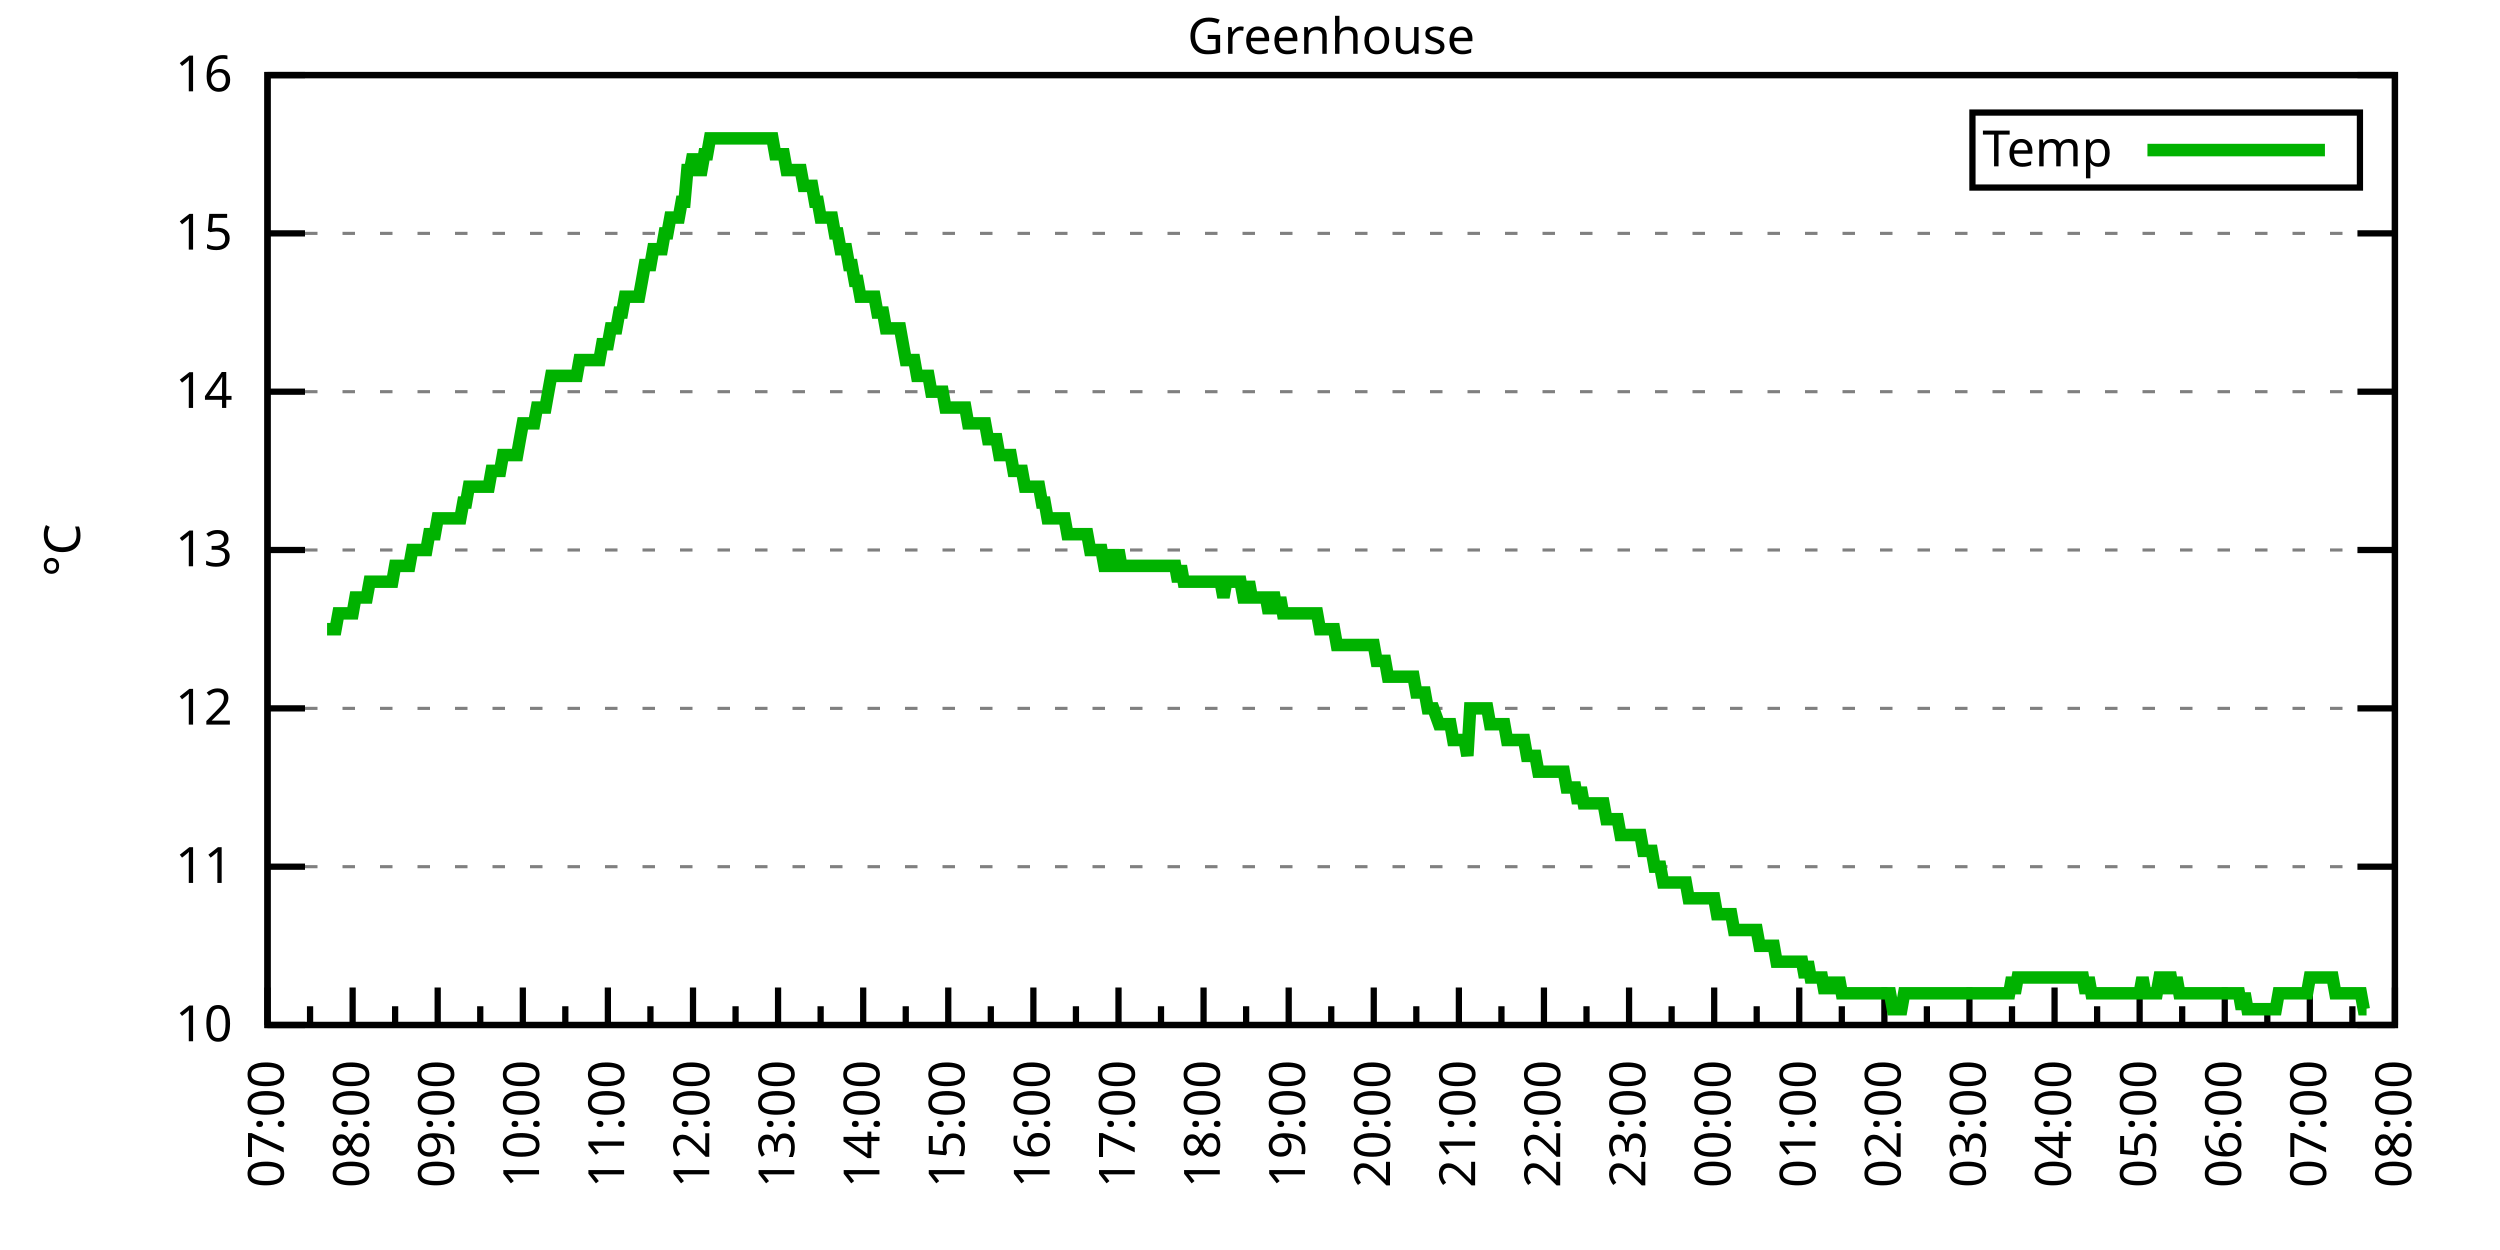
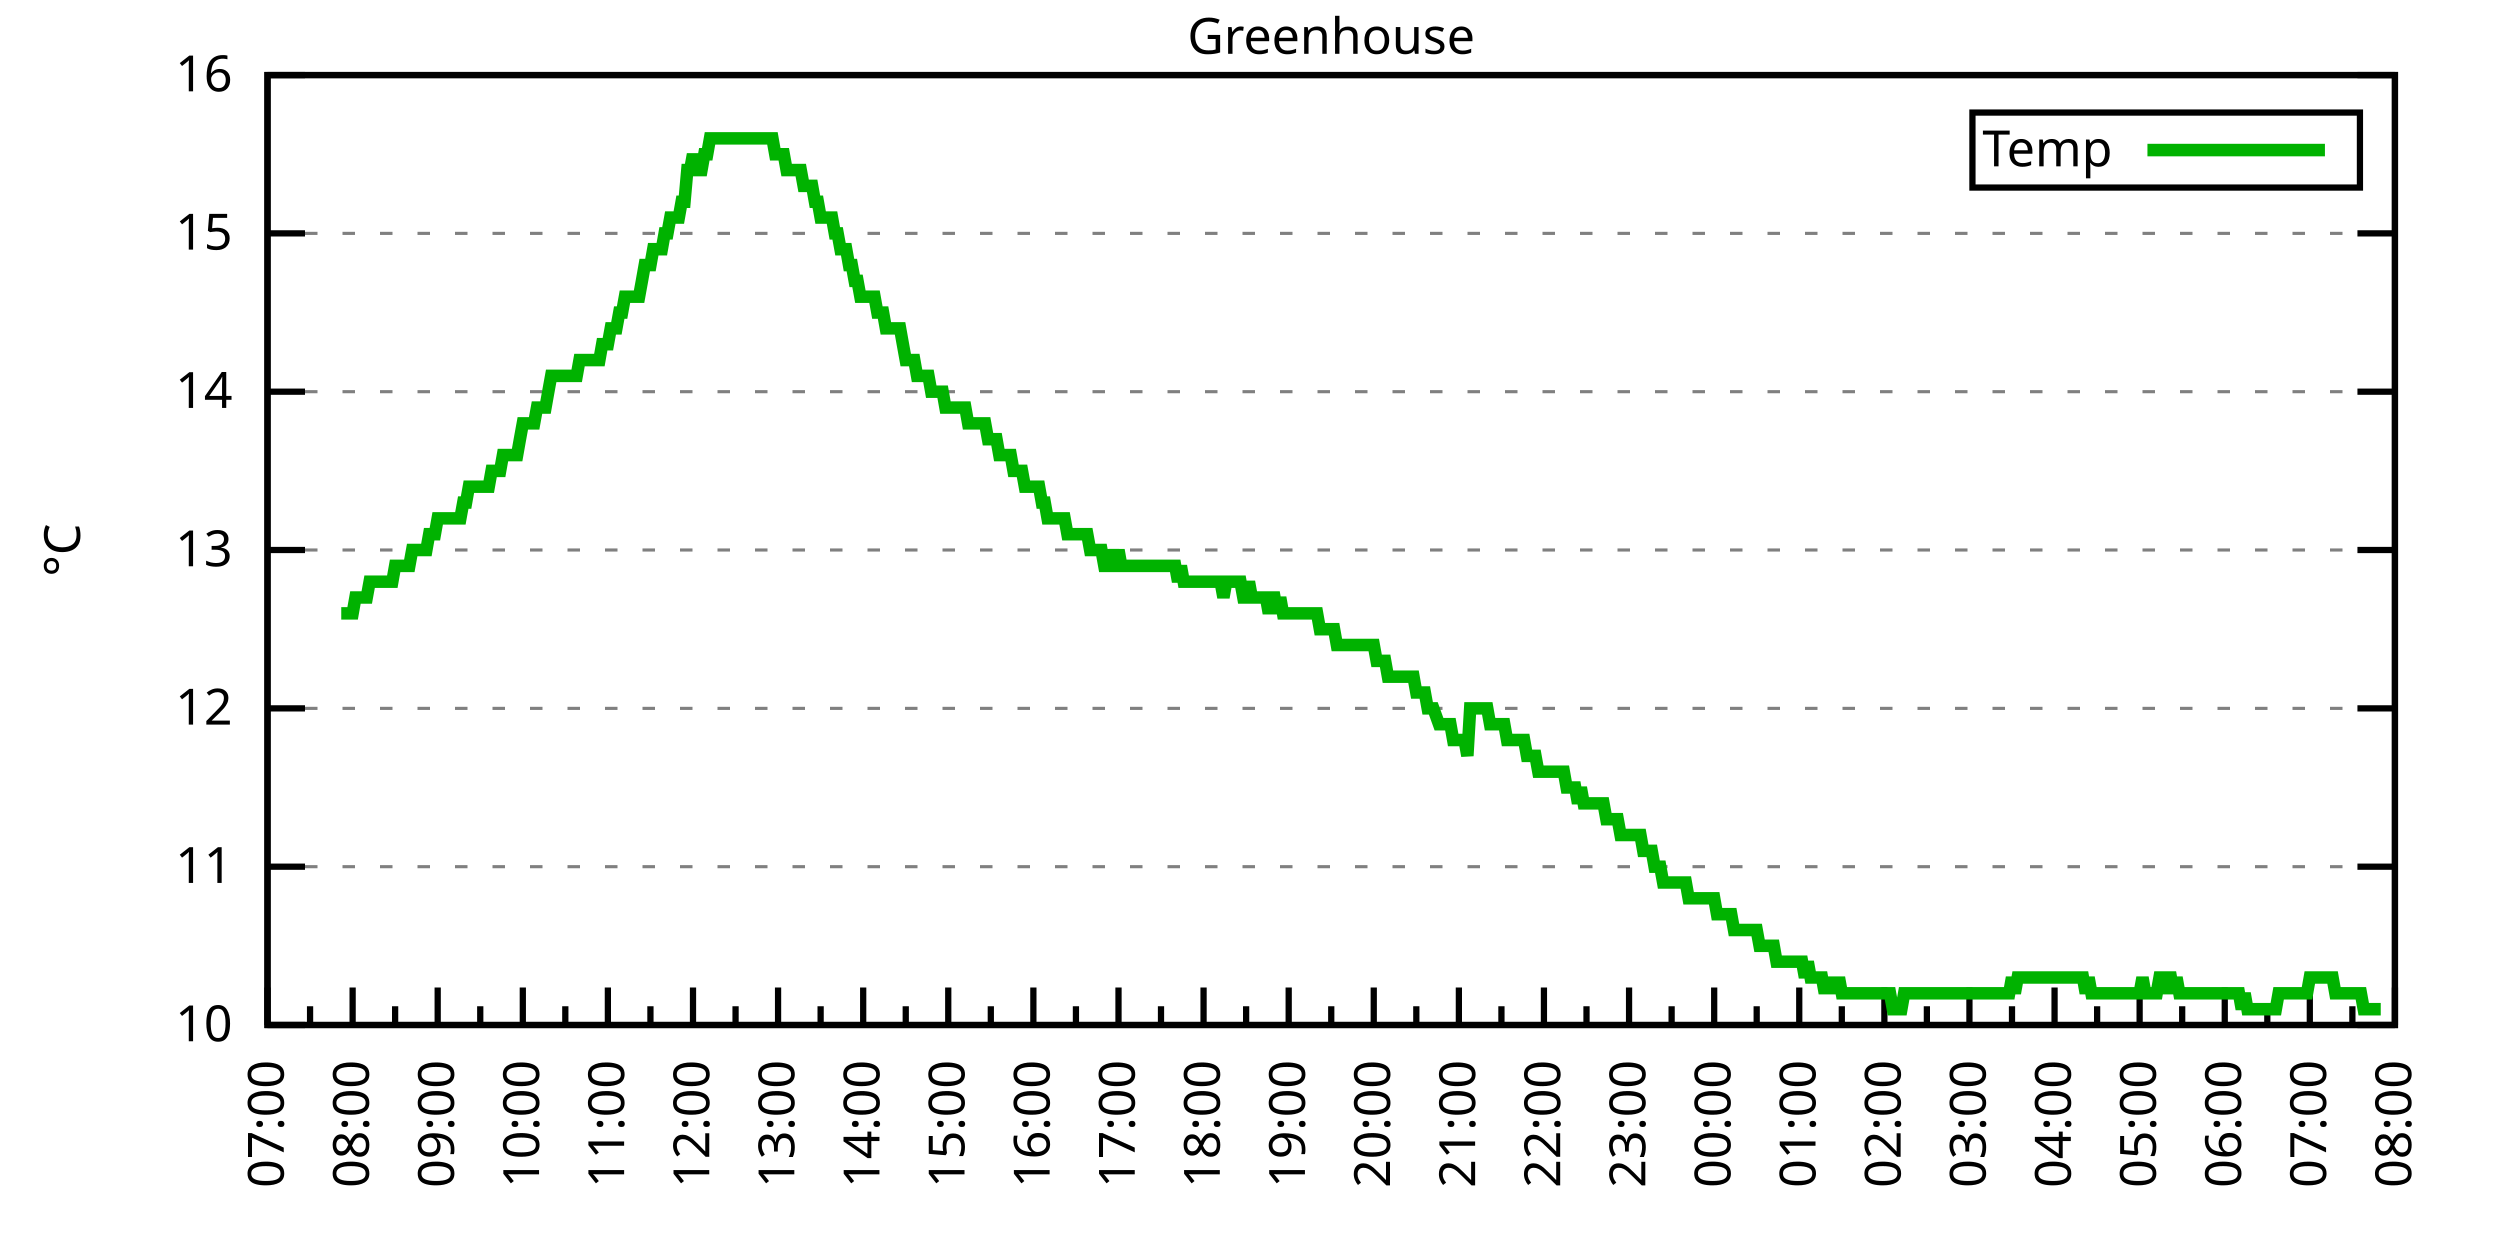
<svg xmlns="http://www.w3.org/2000/svg" xmlns:xlink="http://www.w3.org/1999/xlink" width="400" height="200" viewBox="0 0 400 200">
  <g id="gnuplot_canvas">
    <rect x="0" y="0" width="400" height="200" fill="none" />
    <defs>
      <circle id="gpDot" r="0.5" stroke-width="0.5" stroke="currentColor" />
      <path id="gpPt0" stroke-width="0.333" stroke="currentColor" d="M-1,0 h2 M0,-1 v2" />
      <path id="gpPt1" stroke-width="0.333" stroke="currentColor" d="M-1,-1 L1,1 M1,-1 L-1,1" />
      <path id="gpPt2" stroke-width="0.333" stroke="currentColor" d="M-1,0 L1,0 M0,-1 L0,1 M-1,-1 L1,1 M-1,1 L1,-1" />
      <rect id="gpPt3" stroke-width="0.333" stroke="currentColor" x="-1" y="-1" width="2" height="2" />
      <rect id="gpPt4" stroke-width="0.333" stroke="currentColor" fill="currentColor" x="-1" y="-1" width="2" height="2" />
      <circle id="gpPt5" stroke-width="0.333" stroke="currentColor" cx="0" cy="0" r="1" />
      <use xlink:href="#gpPt5" id="gpPt6" fill="currentColor" stroke="none" />
      <path id="gpPt7" stroke-width="0.333" stroke="currentColor" d="M0,-1.33 L-1.33,0.67 L1.33,0.67 z" />
      <use xlink:href="#gpPt7" id="gpPt8" fill="currentColor" stroke="none" />
      <use xlink:href="#gpPt7" id="gpPt9" stroke="currentColor" transform="rotate(180)" />
      <use xlink:href="#gpPt9" id="gpPt10" fill="currentColor" stroke="none" />
      <use xlink:href="#gpPt3" id="gpPt11" stroke="currentColor" transform="rotate(45)" />
      <use xlink:href="#gpPt11" id="gpPt12" fill="currentColor" stroke="none" />
      <path id="gpPt13" stroke-width="0.333" stroke="currentColor" d="M0,1.330 L1.265,0.411 L0.782,-1.067 L-0.782,-1.076 L-1.265,0.411 z" />
      <use xlink:href="#gpPt13" id="gpPt14" fill="currentColor" stroke="none" />
      <filter id="textbox" filterUnits="objectBoundingBox" x="0" y="0" height="1" width="1">
        <feFlood flood-color="white" flood-opacity="1" result="bgnd" />
        <feComposite in="SourceGraphic" in2="bgnd" operator="atop" />
      </filter>
      <filter id="greybox" filterUnits="objectBoundingBox" x="0" y="0" height="1" width="1">
        <feFlood flood-color="lightgrey" flood-opacity="1" result="grey" />
        <feComposite in="SourceGraphic" in2="grey" operator="atop" />
      </filter>
    </defs>
    <g fill="none" color="white" stroke="currentColor" stroke-width="1.00" stroke-linecap="butt" stroke-linejoin="miter">
</g>
    <g fill="none" color="black" stroke="currentColor" stroke-width="1.00" stroke-linecap="butt" stroke-linejoin="miter">
      <g stroke="none" shape-rendering="crispEdges">
        <polygon fill="rgb(255, 255, 255)" points="42.80,164.00 383.18,164.00 383.18,12.02 42.80,12.02 " />
      </g>
    </g>
    <g fill="none" color="black" stroke="currentColor" stroke-width="1.00" stroke-linecap="butt" stroke-linejoin="miter">
</g>
    <g fill="none" color="black" stroke="black" stroke-width="0.50" stroke-linecap="butt" stroke-linejoin="miter">
</g>
    <g fill="none" color="gray" stroke="currentColor" stroke-width="0.50" stroke-linecap="butt" stroke-linejoin="miter">
      <path stroke="gray" stroke-dasharray="2,4" class="gridline" d="M42.80,164.00 L383.19,164.00  " />
    </g>
    <g fill="none" color="gray" stroke="gray" stroke-width="1.00" stroke-linecap="butt" stroke-linejoin="miter">
</g>
    <g fill="none" color="black" stroke="currentColor" stroke-width="1.00" stroke-linecap="butt" stroke-linejoin="miter">
      <path stroke="black" d="M42.80,164.00 L48.80,164.00 M383.19,164.00 L377.19,164.00  " />
      <g transform="translate(37.20,166.60)" stroke="none" fill="black" font-family="Sans" font-size="8.00" text-anchor="end">
        <text>
          <tspan font-family="Sans"> 10</tspan>
        </text>
      </g>
    </g>
    <g fill="none" color="black" stroke="currentColor" stroke-width="1.00" stroke-linecap="butt" stroke-linejoin="miter">
</g>
    <g fill="none" color="black" stroke="black" stroke-width="0.50" stroke-linecap="butt" stroke-linejoin="miter">
</g>
    <g fill="none" color="gray" stroke="currentColor" stroke-width="0.50" stroke-linecap="butt" stroke-linejoin="miter">
      <path stroke="gray" stroke-dasharray="2,4" class="gridline" d="M42.80,138.67 L383.19,138.67  " />
    </g>
    <g fill="none" color="gray" stroke="gray" stroke-width="1.00" stroke-linecap="butt" stroke-linejoin="miter">
</g>
    <g fill="none" color="black" stroke="currentColor" stroke-width="1.00" stroke-linecap="butt" stroke-linejoin="miter">
      <path stroke="black" d="M42.80,138.67 L48.80,138.67 M383.19,138.67 L377.19,138.67  " />
      <g transform="translate(37.20,141.27)" stroke="none" fill="black" font-family="Sans" font-size="8.00" text-anchor="end">
        <text>
          <tspan font-family="Sans"> 11</tspan>
        </text>
      </g>
    </g>
    <g fill="none" color="black" stroke="currentColor" stroke-width="1.00" stroke-linecap="butt" stroke-linejoin="miter">
</g>
    <g fill="none" color="black" stroke="black" stroke-width="0.50" stroke-linecap="butt" stroke-linejoin="miter">
</g>
    <g fill="none" color="gray" stroke="currentColor" stroke-width="0.50" stroke-linecap="butt" stroke-linejoin="miter">
      <path stroke="gray" stroke-dasharray="2,4" class="gridline" d="M42.80,113.34 L383.19,113.34  " />
    </g>
    <g fill="none" color="gray" stroke="gray" stroke-width="1.00" stroke-linecap="butt" stroke-linejoin="miter">
</g>
    <g fill="none" color="black" stroke="currentColor" stroke-width="1.00" stroke-linecap="butt" stroke-linejoin="miter">
      <path stroke="black" d="M42.80,113.34 L48.80,113.34 M383.19,113.34 L377.19,113.34  " />
      <g transform="translate(37.20,115.94)" stroke="none" fill="black" font-family="Sans" font-size="8.00" text-anchor="end">
        <text>
          <tspan font-family="Sans"> 12</tspan>
        </text>
      </g>
    </g>
    <g fill="none" color="black" stroke="currentColor" stroke-width="1.00" stroke-linecap="butt" stroke-linejoin="miter">
</g>
    <g fill="none" color="black" stroke="black" stroke-width="0.50" stroke-linecap="butt" stroke-linejoin="miter">
</g>
    <g fill="none" color="gray" stroke="currentColor" stroke-width="0.50" stroke-linecap="butt" stroke-linejoin="miter">
      <path stroke="gray" stroke-dasharray="2,4" class="gridline" d="M42.80,88.00 L383.19,88.00  " />
    </g>
    <g fill="none" color="gray" stroke="gray" stroke-width="1.00" stroke-linecap="butt" stroke-linejoin="miter">
</g>
    <g fill="none" color="black" stroke="currentColor" stroke-width="1.00" stroke-linecap="butt" stroke-linejoin="miter">
      <path stroke="black" d="M42.80,88.00 L48.80,88.00 M383.19,88.00 L377.19,88.00  " />
      <g transform="translate(37.20,90.60)" stroke="none" fill="black" font-family="Sans" font-size="8.00" text-anchor="end">
        <text>
          <tspan font-family="Sans"> 13</tspan>
        </text>
      </g>
    </g>
    <g fill="none" color="black" stroke="currentColor" stroke-width="1.00" stroke-linecap="butt" stroke-linejoin="miter">
</g>
    <g fill="none" color="black" stroke="black" stroke-width="0.50" stroke-linecap="butt" stroke-linejoin="miter">
</g>
    <g fill="none" color="gray" stroke="currentColor" stroke-width="0.50" stroke-linecap="butt" stroke-linejoin="miter">
      <path stroke="gray" stroke-dasharray="2,4" class="gridline" d="M42.80,62.67 L383.19,62.67  " />
    </g>
    <g fill="none" color="gray" stroke="gray" stroke-width="1.00" stroke-linecap="butt" stroke-linejoin="miter">
</g>
    <g fill="none" color="black" stroke="currentColor" stroke-width="1.00" stroke-linecap="butt" stroke-linejoin="miter">
      <path stroke="black" d="M42.80,62.67 L48.80,62.67 M383.19,62.67 L377.19,62.67  " />
      <g transform="translate(37.20,65.27)" stroke="none" fill="black" font-family="Sans" font-size="8.00" text-anchor="end">
        <text>
          <tspan font-family="Sans"> 14</tspan>
        </text>
      </g>
    </g>
    <g fill="none" color="black" stroke="currentColor" stroke-width="1.00" stroke-linecap="butt" stroke-linejoin="miter">
</g>
    <g fill="none" color="black" stroke="black" stroke-width="0.50" stroke-linecap="butt" stroke-linejoin="miter">
</g>
    <g fill="none" color="gray" stroke="currentColor" stroke-width="0.50" stroke-linecap="butt" stroke-linejoin="miter">
      <path stroke="gray" stroke-dasharray="2,4" class="gridline" d="M42.80,37.34 L383.19,37.34  " />
    </g>
    <g fill="none" color="gray" stroke="gray" stroke-width="1.00" stroke-linecap="butt" stroke-linejoin="miter">
</g>
    <g fill="none" color="black" stroke="currentColor" stroke-width="1.00" stroke-linecap="butt" stroke-linejoin="miter">
      <path stroke="black" d="M42.80,37.34 L48.80,37.34 M383.19,37.34 L377.19,37.34  " />
      <g transform="translate(37.20,39.94)" stroke="none" fill="black" font-family="Sans" font-size="8.00" text-anchor="end">
        <text>
          <tspan font-family="Sans"> 15</tspan>
        </text>
      </g>
    </g>
    <g fill="none" color="black" stroke="currentColor" stroke-width="1.00" stroke-linecap="butt" stroke-linejoin="miter">
</g>
    <g fill="none" color="black" stroke="black" stroke-width="0.50" stroke-linecap="butt" stroke-linejoin="miter">
</g>
    <g fill="none" color="gray" stroke="currentColor" stroke-width="0.50" stroke-linecap="butt" stroke-linejoin="miter">
      <path stroke="gray" stroke-dasharray="2,4" class="gridline" d="M42.80,12.01 L383.19,12.01  " />
    </g>
    <g fill="none" color="gray" stroke="gray" stroke-width="1.00" stroke-linecap="butt" stroke-linejoin="miter">
</g>
    <g fill="none" color="black" stroke="currentColor" stroke-width="1.00" stroke-linecap="butt" stroke-linejoin="miter">
      <path stroke="black" d="M42.80,12.01 L48.80,12.01 M383.19,12.01 L377.19,12.01  " />
      <g transform="translate(37.20,14.61)" stroke="none" fill="black" font-family="Sans" font-size="8.00" text-anchor="end">
        <text>
          <tspan font-family="Sans"> 16</tspan>
        </text>
      </g>
    </g>
    <g fill="none" color="black" stroke="currentColor" stroke-width="1.00" stroke-linecap="butt" stroke-linejoin="miter">
      <path stroke="black" d="M42.80,164.00 L42.80,158.00  " />
      <g transform="translate(45.40,169.60) rotate(270)" stroke="none" fill="black" font-family="Sans" font-size="8.00" text-anchor="end">
        <text>
          <tspan font-family="Sans">07:00</tspan>
        </text>
      </g>
    </g>
    <g fill="none" color="black" stroke="currentColor" stroke-width="1.00" stroke-linecap="butt" stroke-linejoin="miter">
      <path stroke="black" d="M49.61,164.00 L49.61,161.00 M56.42,164.00 L56.42,158.00  " />
      <g transform="translate(59.02,169.60) rotate(270)" stroke="none" fill="black" font-family="Sans" font-size="8.00" text-anchor="end">
        <text>
          <tspan font-family="Sans">08:00</tspan>
        </text>
      </g>
    </g>
    <g fill="none" color="black" stroke="currentColor" stroke-width="1.00" stroke-linecap="butt" stroke-linejoin="miter">
      <path stroke="black" d="M63.22,164.00 L63.22,161.00 M70.03,164.00 L70.03,158.00  " />
      <g transform="translate(72.63,169.60) rotate(270)" stroke="none" fill="black" font-family="Sans" font-size="8.00" text-anchor="end">
        <text>
          <tspan font-family="Sans">09:00</tspan>
        </text>
      </g>
    </g>
    <g fill="none" color="black" stroke="currentColor" stroke-width="1.00" stroke-linecap="butt" stroke-linejoin="miter">
      <path stroke="black" d="M76.84,164.00 L76.84,161.00 M83.65,164.00 L83.65,158.00  " />
      <g transform="translate(86.25,169.60) rotate(270)" stroke="none" fill="black" font-family="Sans" font-size="8.00" text-anchor="end">
        <text>
          <tspan font-family="Sans">10:00</tspan>
        </text>
      </g>
    </g>
    <g fill="none" color="black" stroke="currentColor" stroke-width="1.00" stroke-linecap="butt" stroke-linejoin="miter">
      <path stroke="black" d="M90.45,164.00 L90.45,161.00 M97.26,164.00 L97.26,158.00  " />
      <g transform="translate(99.86,169.60) rotate(270)" stroke="none" fill="black" font-family="Sans" font-size="8.00" text-anchor="end">
        <text>
          <tspan font-family="Sans">11:00</tspan>
        </text>
      </g>
    </g>
    <g fill="none" color="black" stroke="currentColor" stroke-width="1.00" stroke-linecap="butt" stroke-linejoin="miter">
      <path stroke="black" d="M104.07,164.00 L104.07,161.00 M110.88,164.00 L110.88,158.00  " />
      <g transform="translate(113.48,169.60) rotate(270)" stroke="none" fill="black" font-family="Sans" font-size="8.00" text-anchor="end">
        <text>
          <tspan font-family="Sans">12:00</tspan>
        </text>
      </g>
    </g>
    <g fill="none" color="black" stroke="currentColor" stroke-width="1.00" stroke-linecap="butt" stroke-linejoin="miter">
      <path stroke="black" d="M117.69,164.00 L117.69,161.00 M124.49,164.00 L124.49,158.00  " />
      <g transform="translate(127.09,169.60) rotate(270)" stroke="none" fill="black" font-family="Sans" font-size="8.00" text-anchor="end">
        <text>
          <tspan font-family="Sans">13:00</tspan>
        </text>
      </g>
    </g>
    <g fill="none" color="black" stroke="currentColor" stroke-width="1.00" stroke-linecap="butt" stroke-linejoin="miter">
      <path stroke="black" d="M131.30,164.00 L131.30,161.00 M138.11,164.00 L138.11,158.00  " />
      <g transform="translate(140.71,169.60) rotate(270)" stroke="none" fill="black" font-family="Sans" font-size="8.00" text-anchor="end">
        <text>
          <tspan font-family="Sans">14:00</tspan>
        </text>
      </g>
    </g>
    <g fill="none" color="black" stroke="currentColor" stroke-width="1.00" stroke-linecap="butt" stroke-linejoin="miter">
      <path stroke="black" d="M144.92,164.00 L144.92,161.00 M151.72,164.00 L151.72,158.00  " />
      <g transform="translate(154.32,169.60) rotate(270)" stroke="none" fill="black" font-family="Sans" font-size="8.00" text-anchor="end">
        <text>
          <tspan font-family="Sans">15:00</tspan>
        </text>
      </g>
    </g>
    <g fill="none" color="black" stroke="currentColor" stroke-width="1.00" stroke-linecap="butt" stroke-linejoin="miter">
      <path stroke="black" d="M158.53,164.00 L158.53,161.00 M165.34,164.00 L165.34,158.00  " />
      <g transform="translate(167.94,169.60) rotate(270)" stroke="none" fill="black" font-family="Sans" font-size="8.00" text-anchor="end">
        <text>
          <tspan font-family="Sans">16:00</tspan>
        </text>
      </g>
    </g>
    <g fill="none" color="black" stroke="currentColor" stroke-width="1.00" stroke-linecap="butt" stroke-linejoin="miter">
      <path stroke="black" d="M172.15,164.00 L172.15,161.00 M178.96,164.00 L178.96,158.00  " />
      <g transform="translate(181.56,169.60) rotate(270)" stroke="none" fill="black" font-family="Sans" font-size="8.00" text-anchor="end">
        <text>
          <tspan font-family="Sans">17:00</tspan>
        </text>
      </g>
    </g>
    <g fill="none" color="black" stroke="currentColor" stroke-width="1.00" stroke-linecap="butt" stroke-linejoin="miter">
      <path stroke="black" d="M185.76,164.00 L185.76,161.00 M192.57,164.00 L192.57,158.00  " />
      <g transform="translate(195.17,169.60) rotate(270)" stroke="none" fill="black" font-family="Sans" font-size="8.00" text-anchor="end">
        <text>
          <tspan font-family="Sans">18:00</tspan>
        </text>
      </g>
    </g>
    <g fill="none" color="black" stroke="currentColor" stroke-width="1.00" stroke-linecap="butt" stroke-linejoin="miter">
      <path stroke="black" d="M199.38,164.00 L199.38,161.00 M206.19,164.00 L206.19,158.00  " />
      <g transform="translate(208.79,169.60) rotate(270)" stroke="none" fill="black" font-family="Sans" font-size="8.00" text-anchor="end">
        <text>
          <tspan font-family="Sans">19:00</tspan>
        </text>
      </g>
    </g>
    <g fill="none" color="black" stroke="currentColor" stroke-width="1.00" stroke-linecap="butt" stroke-linejoin="miter">
      <path stroke="black" d="M213.00,164.00 L213.00,161.00 M219.80,164.00 L219.80,158.00  " />
      <g transform="translate(222.40,169.60) rotate(270)" stroke="none" fill="black" font-family="Sans" font-size="8.00" text-anchor="end">
        <text>
          <tspan font-family="Sans">20:00</tspan>
        </text>
      </g>
    </g>
    <g fill="none" color="black" stroke="currentColor" stroke-width="1.00" stroke-linecap="butt" stroke-linejoin="miter">
      <path stroke="black" d="M226.61,164.00 L226.61,161.00 M233.42,164.00 L233.42,158.00  " />
      <g transform="translate(236.02,169.60) rotate(270)" stroke="none" fill="black" font-family="Sans" font-size="8.00" text-anchor="end">
        <text>
          <tspan font-family="Sans">21:00</tspan>
        </text>
      </g>
    </g>
    <g fill="none" color="black" stroke="currentColor" stroke-width="1.00" stroke-linecap="butt" stroke-linejoin="miter">
      <path stroke="black" d="M240.23,164.00 L240.23,161.00 M247.03,164.00 L247.03,158.00  " />
      <g transform="translate(249.63,169.60) rotate(270)" stroke="none" fill="black" font-family="Sans" font-size="8.00" text-anchor="end">
        <text>
          <tspan font-family="Sans">22:00</tspan>
        </text>
      </g>
    </g>
    <g fill="none" color="black" stroke="currentColor" stroke-width="1.00" stroke-linecap="butt" stroke-linejoin="miter">
      <path stroke="black" d="M253.84,164.00 L253.84,161.00 M260.65,164.00 L260.65,158.00  " />
      <g transform="translate(263.25,169.60) rotate(270)" stroke="none" fill="black" font-family="Sans" font-size="8.00" text-anchor="end">
        <text>
          <tspan font-family="Sans">23:00</tspan>
        </text>
      </g>
    </g>
    <g fill="none" color="black" stroke="currentColor" stroke-width="1.00" stroke-linecap="butt" stroke-linejoin="miter">
      <path stroke="black" d="M267.46,164.00 L267.46,161.00 M274.27,164.00 L274.27,158.00  " />
      <g transform="translate(276.87,169.60) rotate(270)" stroke="none" fill="black" font-family="Sans" font-size="8.00" text-anchor="end">
        <text>
          <tspan font-family="Sans">00:00</tspan>
        </text>
      </g>
    </g>
    <g fill="none" color="black" stroke="currentColor" stroke-width="1.00" stroke-linecap="butt" stroke-linejoin="miter">
      <path stroke="black" d="M281.07,164.00 L281.07,161.00 M287.88,164.00 L287.88,158.00  " />
      <g transform="translate(290.48,169.60) rotate(270)" stroke="none" fill="black" font-family="Sans" font-size="8.00" text-anchor="end">
        <text>
          <tspan font-family="Sans">01:00</tspan>
        </text>
      </g>
    </g>
    <g fill="none" color="black" stroke="currentColor" stroke-width="1.00" stroke-linecap="butt" stroke-linejoin="miter">
      <path stroke="black" d="M294.69,164.00 L294.69,161.00 M301.50,164.00 L301.50,158.00  " />
      <g transform="translate(304.10,169.60) rotate(270)" stroke="none" fill="black" font-family="Sans" font-size="8.00" text-anchor="end">
        <text>
          <tspan font-family="Sans">02:00</tspan>
        </text>
      </g>
    </g>
    <g fill="none" color="black" stroke="currentColor" stroke-width="1.00" stroke-linecap="butt" stroke-linejoin="miter">
      <path stroke="black" d="M308.30,164.00 L308.30,161.00 M315.11,164.00 L315.11,158.00  " />
      <g transform="translate(317.71,169.60) rotate(270)" stroke="none" fill="black" font-family="Sans" font-size="8.00" text-anchor="end">
        <text>
          <tspan font-family="Sans">03:00</tspan>
        </text>
      </g>
    </g>
    <g fill="none" color="black" stroke="currentColor" stroke-width="1.00" stroke-linecap="butt" stroke-linejoin="miter">
      <path stroke="black" d="M321.92,164.00 L321.92,161.00 M328.73,164.00 L328.73,158.00  " />
      <g transform="translate(331.33,169.60) rotate(270)" stroke="none" fill="black" font-family="Sans" font-size="8.00" text-anchor="end">
        <text>
          <tspan font-family="Sans">04:00</tspan>
        </text>
      </g>
    </g>
    <g fill="none" color="black" stroke="currentColor" stroke-width="1.00" stroke-linecap="butt" stroke-linejoin="miter">
      <path stroke="black" d="M335.54,164.00 L335.54,161.00 M342.34,164.00 L342.34,158.00  " />
      <g transform="translate(344.94,169.60) rotate(270)" stroke="none" fill="black" font-family="Sans" font-size="8.00" text-anchor="end">
        <text>
          <tspan font-family="Sans">05:00</tspan>
        </text>
      </g>
    </g>
    <g fill="none" color="black" stroke="currentColor" stroke-width="1.00" stroke-linecap="butt" stroke-linejoin="miter">
      <path stroke="black" d="M349.15,164.00 L349.15,161.00 M355.96,164.00 L355.96,158.00  " />
      <g transform="translate(358.56,169.60) rotate(270)" stroke="none" fill="black" font-family="Sans" font-size="8.00" text-anchor="end">
        <text>
          <tspan font-family="Sans">06:00</tspan>
        </text>
      </g>
    </g>
    <g fill="none" color="black" stroke="currentColor" stroke-width="1.00" stroke-linecap="butt" stroke-linejoin="miter">
      <path stroke="black" d="M362.77,164.00 L362.77,161.00 M369.57,164.00 L369.57,158.00  " />
      <g transform="translate(372.17,169.60) rotate(270)" stroke="none" fill="black" font-family="Sans" font-size="8.00" text-anchor="end">
        <text>
          <tspan font-family="Sans">07:00</tspan>
        </text>
      </g>
    </g>
    <g fill="none" color="black" stroke="currentColor" stroke-width="1.00" stroke-linecap="butt" stroke-linejoin="miter">
      <path stroke="black" d="M376.38,164.00 L376.38,161.00 M383.19,164.00 L383.19,158.00  " />
      <g transform="translate(385.79,169.60) rotate(270)" stroke="none" fill="black" font-family="Sans" font-size="8.00" text-anchor="end">
        <text>
          <tspan font-family="Sans">08:00</tspan>
        </text>
      </g>
    </g>
    <g fill="none" color="black" stroke="currentColor" stroke-width="1.00" stroke-linecap="butt" stroke-linejoin="miter">
</g>
    <g fill="none" color="black" stroke="currentColor" stroke-width="1.00" stroke-linecap="butt" stroke-linejoin="miter">
      <path stroke="black" d="M42.80,12.01 L42.80,164.00 L383.19,164.00 L383.19,12.01 L42.80,12.01 Z  " />
    </g>
    <g fill="none" color="black" stroke="currentColor" stroke-width="1.00" stroke-linecap="butt" stroke-linejoin="miter">
      <g transform="translate(12.80,88.01) rotate(270)" stroke="none" fill="black" font-family="Sans" font-size="8.00" text-anchor="middle">
        <text>
          <tspan font-family="Sans">°C</tspan>
        </text>
      </g>
    </g>
    <g fill="none" color="black" stroke="currentColor" stroke-width="1.00" stroke-linecap="butt" stroke-linejoin="miter">
</g>
    <g fill="none" color="black" stroke="currentColor" stroke-width="1.00" stroke-linecap="butt" stroke-linejoin="miter">
      <path stroke="black" d="M315.59,30.01 L315.59,18.01 L377.59,18.01 L377.59,30.01 L315.59,30.01 Z  " />
    </g>
    <g id="Greenhouse_plot_1">
      <g fill="none" color="white" stroke="black" stroke-width="2.00" stroke-linecap="butt" stroke-linejoin="miter">
</g>
      <g fill="none" color="black" stroke="currentColor" stroke-width="2.00" stroke-linecap="butt" stroke-linejoin="miter">
        <g transform="translate(337.99,26.61)" stroke="none" fill="black" font-family="Sans" font-size="8.00" text-anchor="end">
          <text>
            <tspan font-family="Sans">Temp</tspan>
          </text>
        </g>
      </g>
      <g fill="none" color="black" stroke="currentColor" stroke-width="2.00" stroke-linecap="butt" stroke-linejoin="miter">
-         <path stroke="rgb(  0, 178,   0)" d="M343.59,24.01 L371.99,24.01 M52.33,100.67 L52.78,100.67 L53.24,100.67 L53.69,100.67 L54.15,98.14 L54.60,98.14   L55.05,98.14 L55.51,98.14 L55.96,98.14 L56.42,98.14 L56.87,95.60 L57.32,95.60 L57.78,95.60 L58.23,95.60   L58.68,95.60 L59.14,93.07 L59.59,93.07 L60.05,93.07 L60.50,93.07 L60.95,93.07 L61.41,93.07 L61.86,93.07   L62.32,93.07 L62.77,93.07 L63.22,90.54 L63.68,90.54 L64.13,90.54 L64.58,90.54 L65.04,90.54 L65.49,90.54   L65.95,88.00 L66.40,88.00 L66.85,88.00 L67.31,88.00 L67.76,88.00 L68.22,88.00 L68.67,85.47 L69.12,85.47   L69.58,85.47 L70.03,82.94 L70.49,82.94 L70.94,82.94 L71.39,82.94 L71.85,82.94 L72.30,82.94 L72.75,82.94   L73.21,82.94 L73.66,82.94 L74.12,80.41 L74.57,80.41 L75.02,77.87 L75.48,77.87 L75.93,77.87 L76.39,77.87   L76.84,77.87 L77.29,77.87 L77.75,77.87 L78.20,77.87 L78.65,75.34 L79.11,75.34 L79.56,75.34 L80.02,75.34   L80.47,72.81 L80.92,72.81 L81.38,72.81 L81.83,72.81 L82.29,72.81 L82.74,72.81 L83.19,70.27 L83.65,67.74   L84.10,67.74 L84.55,67.74 L85.01,67.74 L85.46,67.74 L85.92,65.21 L86.37,65.21 L86.82,65.21 L87.28,65.21   L87.73,62.67 L88.19,60.14 L88.64,60.14 L89.09,60.14 L89.55,60.14 L90.00,60.14 L90.45,60.14 L90.91,60.14   L91.36,60.14 L91.82,60.14 L92.27,60.14 L92.72,57.61 L93.18,57.61 L93.63,57.61 L94.09,57.61 L94.54,57.61   L94.99,57.61 L95.45,57.61 L95.90,57.61 L96.35,55.07 L96.81,55.07 L97.26,55.07 L97.72,52.54 L98.17,52.54   L98.62,52.54 L99.08,50.01 L99.53,50.01 L99.99,47.47 L100.44,47.47 L100.89,47.47 L101.35,47.47 L101.80,47.47   L102.25,47.47 L102.71,44.94 L103.16,42.41 L103.62,42.41 L104.07,42.41 L104.52,39.87 L104.98,39.87 L105.43,39.87   L105.89,39.87 L106.34,37.34 L106.79,37.34 L107.25,34.81 L107.70,34.81 L108.15,34.81 L108.61,34.81 L109.06,32.28   L109.52,32.28 L109.97,27.21 L110.42,27.21 L110.88,24.68 L111.33,27.21 L111.79,27.21 L112.24,27.21 L112.69,24.68   L113.15,24.68 L113.60,22.14 L114.05,22.14 L114.51,22.14 L114.96,22.14 L115.42,22.14 L115.87,22.14 L116.32,22.14   L116.78,22.14 L117.23,22.14 L117.69,22.14 L118.14,22.14 L118.59,22.14 L119.05,22.14 L119.50,22.14 L119.96,22.14   L120.41,22.14 L120.86,22.14 L121.32,22.14 L121.77,22.14 L122.22,22.14 L122.68,22.14 L123.13,22.14 L123.59,22.14   L124.04,24.68 L124.49,24.68 L124.95,24.68 L125.40,24.68 L125.86,27.21 L126.31,27.21 L126.76,27.21 L127.22,27.21   L127.67,27.21 L128.12,27.21 L128.58,29.74 L129.03,29.74 L129.49,29.74 L129.94,29.74 L130.39,32.28 L130.85,32.28   L131.30,34.81 L131.76,34.81 L132.21,34.81 L132.66,34.81 L133.12,34.81 L133.57,37.34 L134.02,37.34 L134.48,39.87   L134.93,39.87 L135.39,39.87 L135.84,42.41 L136.29,42.41 L136.75,44.94 L137.20,44.94 L137.66,47.47 L138.11,47.47   L138.56,47.47 L139.02,47.47 L139.47,47.47 L139.92,47.47 L140.38,50.01 L140.83,50.01 L141.29,50.01 L141.74,52.54   L142.19,52.54 L142.65,52.54 L143.10,52.54 L143.56,52.54 L144.01,52.54 L144.46,55.07 L144.92,57.61 L145.37,57.61   L145.82,57.61 L146.28,57.61 L146.73,60.14 L147.19,60.14 L147.64,60.14 L148.09,60.14 L148.55,60.14 L149.00,62.67   L149.46,62.67 L149.91,62.67 L150.36,62.67 L150.82,62.67 L151.27,65.21 L151.72,65.21 L152.18,65.21 L152.63,65.21   L153.09,65.21 L153.54,65.21 L153.99,65.21 L154.45,65.21 L154.90,67.74 L155.36,67.74 L155.81,67.74 L156.26,67.74   L156.72,67.74 L157.17,67.74 L157.62,67.74 L158.08,70.27 L158.53,70.27 L158.99,70.27 L159.44,70.27 L159.89,72.81   L160.35,72.81 L160.80,72.81 L161.26,72.81 L161.71,72.81 L162.16,75.34 L162.62,75.34 L163.07,75.34 L163.52,75.34   L163.98,77.87 L164.43,77.87 L164.89,77.87 L165.34,77.87 L165.79,77.87 L166.25,77.87 L166.70,80.41 L167.16,80.41   L167.61,82.94 L168.06,82.94 L168.52,82.94 L168.97,82.94 L169.43,82.94 L169.88,82.94 L170.33,82.94 L170.79,85.47   L171.24,85.47 L171.69,85.47 L172.15,85.47 L172.60,85.47 L173.06,85.47 L173.51,85.47 L173.96,85.47 L174.42,88.00   L174.87,88.00 L175.33,88.00 L175.78,88.00 L176.23,88.00 L176.69,90.54 L177.14,90.54 L177.59,88.00 L178.05,90.54   L178.50,90.54 L178.96,88.00 L179.41,90.54 L179.86,90.54 L180.32,90.54 L180.77,90.54 L181.23,90.54 L181.68,90.54   L182.13,90.54 L182.59,90.54 L183.04,90.54 L183.49,90.54 L183.95,90.54 L184.40,90.54 L184.86,90.54 L185.31,90.54   L185.76,90.54 L186.22,90.54 L186.67,90.54 L187.13,90.54 L187.58,90.54 L188.03,90.54 L188.49,93.07 L188.94,90.54   L189.39,93.07 L189.85,93.07 L190.30,93.07 L190.76,93.07 L191.21,93.07 L191.66,93.07 L192.12,93.07 L192.57,93.07   L193.03,93.07 L193.48,93.07 L193.93,93.07 L194.39,93.07 L194.84,93.07 L195.29,93.07 L195.75,95.60 L196.20,93.07   L196.66,93.07 L197.11,93.07 L197.56,93.07 L198.02,93.07 L198.47,93.07 L198.93,95.60 L199.38,95.60 L199.83,93.07   L200.29,95.60 L200.74,95.60 L201.19,95.60 L201.65,95.60 L202.10,95.60 L202.56,95.60 L203.01,98.14 L203.46,95.60   L203.92,95.60 L204.37,98.14 L204.83,95.60 L205.28,98.14 L205.73,98.14 L206.19,98.14 L206.64,98.14 L207.09,98.14   L207.55,98.14 L208.00,98.14 L208.46,98.14 L208.91,98.14 L209.36,98.14 L209.82,98.14 L210.27,98.14 L210.73,98.14   L211.18,100.67 L211.63,100.67 L212.09,100.67 L212.54,100.67 L213.00,100.67 L213.45,100.67 L213.90,103.20 L214.36,103.20   L214.81,103.20 L215.26,103.20 L215.72,103.20 L216.17,103.20 L216.63,103.20 L217.08,103.20 L217.53,103.20 L217.99,103.20   L218.44,103.20 L218.90,103.20 L219.35,103.20 L219.80,103.20 L220.26,105.74 L220.71,105.74 L221.16,105.74 L221.62,105.74   L222.07,108.27 L222.53,108.27 L222.98,108.27 L223.43,108.27 L223.89,108.27 L224.34,108.27 L224.80,108.27 L225.25,108.27   L225.70,108.27 L226.16,108.27 L226.61,110.80 L227.06,110.80 L227.52,110.80 L227.97,110.80 L228.43,113.34 L229.33,113.34   L230.24,115.87 L230.70,115.87 L231.15,115.87 L231.60,115.87 L232.06,115.87 L232.51,118.40 L232.96,118.40 L233.42,118.40   L233.87,118.40 L234.33,118.40 L234.78,120.94 L235.23,113.34 L235.69,113.34 L236.14,113.34 L236.60,113.34 L237.05,113.34   L237.50,113.34 L237.96,113.34 L238.41,115.87 L238.86,115.87 L239.32,115.87 L239.77,115.87 L240.23,115.87 L240.68,115.87   L241.13,118.40 L241.59,118.40 L242.04,118.40 L242.50,118.40 L242.95,118.40 L243.40,118.40 L243.86,118.40 L244.31,120.94   L244.76,120.94 L245.22,120.94 L245.67,120.94 L246.13,123.47 L246.58,123.47 L247.03,123.47 L247.49,123.47 L247.94,123.47   L248.40,123.47 L248.85,123.47 L249.30,123.47 L249.76,123.47 L250.21,123.47 L250.66,126.00 L251.12,126.00 L251.57,126.00   L252.03,126.00 L252.48,128.54 L252.93,126.00 L253.39,128.54 L253.84,128.54 L254.30,128.54 L254.75,128.54 L255.20,128.54   L255.66,128.54 L256.11,128.54 L256.56,128.54 L257.02,131.07 L257.47,131.07 L257.93,131.07 L258.38,131.07 L258.83,131.07   L259.29,133.60 L259.74,133.60 L260.20,133.60 L260.65,133.60 L261.10,133.60 L261.56,133.60 L262.01,133.60 L262.47,133.60   L262.92,136.14 L263.37,136.14 L263.83,136.14 L264.28,136.14 L264.73,138.67 L265.19,138.67 L265.64,138.67 L266.10,141.20   L266.55,141.20 L267.00,141.20 L267.46,141.20 L267.91,141.20 L268.37,141.20 L268.82,141.20 L269.27,141.20 L269.73,141.20   L270.18,143.73 L270.63,143.73 L271.09,143.73 L271.54,143.73 L272.00,143.73 L272.45,143.73 L272.90,143.73 L273.36,143.73   L273.81,143.73 L274.27,143.73 L274.72,146.27 L275.17,146.27 L275.63,146.27 L276.08,146.27 L276.53,146.27 L276.99,146.27   L277.44,148.80 L277.90,148.80 L278.35,148.80 L278.80,148.80 L279.26,148.80 L279.71,148.80 L280.17,148.80 L280.62,148.80   L281.07,148.80 L281.53,151.33 L281.98,151.33 L282.43,151.33 L282.89,151.33 L283.34,151.33 L283.80,151.33 L284.25,153.87   L284.70,153.87 L285.16,153.87 L285.61,153.87 L286.07,153.87 L286.52,153.87 L286.97,153.87 L287.43,153.87 L287.88,153.87   L288.33,153.87 L288.79,156.40 L289.24,153.87 L289.70,156.40 L290.15,156.40 L290.60,156.40 L291.06,156.40 L291.51,156.40   L291.97,158.93 L292.42,156.40 L292.87,158.93 L293.33,156.40 L293.78,158.93 L294.23,156.40 L294.69,158.93 L295.14,158.93   L295.60,158.93 L296.05,158.93 L296.50,158.93 L296.96,158.93 L297.41,158.93 L297.87,158.93 L298.32,158.93 L298.77,158.93   L299.23,158.93 L299.68,158.93 L300.13,158.93 L300.59,158.93 L301.04,158.93 L301.50,158.93 L301.95,158.93 L302.40,158.93   L302.86,161.47 L303.31,161.47 L303.77,161.47 L304.22,161.47 L304.67,158.93 L305.13,158.93 L305.58,158.93 L306.03,158.93   L306.49,158.93 L306.94,158.93 L307.40,158.93 L307.85,158.93 L308.30,158.93 L308.76,158.93 L309.21,158.93 L309.67,158.93   L310.12,158.93 L310.57,158.93 L311.03,158.93 L311.48,158.93 L311.94,158.93 L312.39,158.93 L312.84,158.93 L313.30,158.93   L313.75,158.93 L314.20,158.93 L314.66,158.93 L315.11,158.93 L315.57,158.93 L316.02,158.93 L316.47,158.93 L316.93,158.93   L317.38,158.93 L317.84,158.93 L318.29,158.93 L318.74,158.93 L319.20,158.93 L319.65,158.93 L320.10,158.93 L320.56,158.93   L321.01,158.93 L321.47,158.93 L321.92,156.40 L322.37,158.93 L322.83,156.40 L323.28,156.40 L323.74,156.40 L324.19,156.40   L324.64,156.40 L325.10,156.40 L325.55,156.40 L326.00,156.40 L326.46,156.40 L326.91,156.40 L327.37,156.40 L327.82,156.40   L328.27,156.40 L328.73,156.40 L329.18,156.40 L329.64,156.40 L330.09,156.40 L330.54,156.40 L331.00,156.40 L331.45,156.40   L331.90,156.40 L332.36,156.40 L332.81,156.40 L333.27,156.40 L333.72,158.93 L334.17,156.40 L334.63,158.93 L335.08,158.93   L335.54,158.93 L335.99,158.93 L336.44,158.93 L336.90,158.93 L337.35,158.93 L337.80,158.93 L338.26,158.93 L338.71,158.93   L339.17,158.93 L339.62,158.93 L340.07,158.93 L340.53,158.93 L340.98,158.93 L341.44,158.93 L341.89,158.93 L342.34,158.93   L342.80,156.40 L343.25,158.93 L343.70,158.93 L344.16,158.93 L344.61,158.93 L345.07,158.93 L345.52,156.40 L345.97,156.40   L346.43,158.93 L346.88,156.40 L347.34,156.40 L347.79,158.93 L348.24,156.40 L348.70,158.93 L349.15,158.93 L349.60,158.93   L350.06,158.93 L350.51,158.93 L350.97,158.93 L351.42,158.93 L351.87,158.93 L352.33,158.93 L352.78,158.93 L353.24,158.93   L353.69,158.93 L354.14,158.93 L354.60,158.93 L355.05,158.93 L355.50,158.93 L355.96,158.93 L356.41,158.93 L356.87,158.93   L357.32,158.93 L357.77,158.93 L358.23,158.93 L358.68,161.47 L359.14,158.93 L359.59,161.47 L360.04,161.47 L360.50,161.47   L360.95,161.47 L361.41,161.47 L361.86,161.47 L362.31,161.47 L362.77,161.47 L363.22,161.47 L363.67,161.47 L364.13,161.47   L364.58,158.93 L365.04,158.93 L365.49,158.93 L365.94,158.93 L366.40,158.93 L366.85,158.93 L367.31,158.93 L367.76,158.93   L368.21,158.93 L368.67,158.93 L369.12,158.93 L369.57,156.40 L370.03,156.40 L370.48,156.40 L370.94,156.40 L371.39,156.40   L371.84,156.40 L372.30,156.40 L372.75,156.40 L373.21,156.40 L373.66,158.93 L374.11,158.93 L374.57,158.93 L375.02,158.93   L375.47,158.93 L375.93,158.93 L376.38,158.93 L376.84,158.93 L377.29,158.93 L377.74,158.93 L378.20,161.47 L378.65,161.47    " />
+         <path stroke="rgb(  0, 178,   0)" d="M343.59,24.01 L371.99,24.01 M54.60,98.14 L55.05,98.14 L55.51,98.14 L55.96,98.14 L56.42,98.14 L56.87,95.60   L57.32,95.60 L57.78,95.60 L58.23,95.60 L58.68,95.60 L59.14,93.07 L59.59,93.07 L60.05,93.07 L60.50,93.07   L60.95,93.07 L61.41,93.07 L61.86,93.07 L62.32,93.07 L62.77,93.07 L63.22,90.54 L63.68,90.54 L64.13,90.54   L64.58,90.54 L65.04,90.54 L65.49,90.54 L65.95,88.00 L66.40,88.00 L66.85,88.00 L67.31,88.00 L67.76,88.00   L68.22,88.00 L68.67,85.47 L69.12,85.47 L69.58,85.47 L70.03,82.94 L70.49,82.94 L70.94,82.94 L71.39,82.94   L71.85,82.94 L72.30,82.94 L72.75,82.94 L73.21,82.94 L73.66,82.94 L74.12,80.41 L74.57,80.41 L75.02,77.87   L75.48,77.87 L75.93,77.87 L76.39,77.87 L76.84,77.87 L77.29,77.87 L77.75,77.87 L78.20,77.87 L78.65,75.34   L79.11,75.34 L79.56,75.34 L80.02,75.34 L80.47,72.81 L80.92,72.81 L81.38,72.81 L81.83,72.81 L82.29,72.81   L82.74,72.81 L83.19,70.27 L83.65,67.74 L84.10,67.74 L84.55,67.74 L85.01,67.74 L85.46,67.74 L85.92,65.21   L86.37,65.21 L86.82,65.21 L87.28,65.21 L87.73,62.67 L88.19,60.14 L88.64,60.14 L89.09,60.14 L89.55,60.14   L90.00,60.14 L90.45,60.14 L90.91,60.14 L91.36,60.14 L91.82,60.14 L92.27,60.14 L92.72,57.61 L93.18,57.61   L93.63,57.61 L94.09,57.61 L94.54,57.61 L94.99,57.61 L95.45,57.61 L95.90,57.61 L96.35,55.07 L96.81,55.07   L97.26,55.07 L97.72,52.54 L98.17,52.54 L98.62,52.54 L99.08,50.01 L99.53,50.01 L99.99,47.47 L100.44,47.47   L100.89,47.47 L101.35,47.47 L101.80,47.47 L102.25,47.47 L102.71,44.94 L103.16,42.41 L103.62,42.41 L104.07,42.41   L104.52,39.87 L104.98,39.87 L105.43,39.87 L105.89,39.87 L106.34,37.34 L106.79,37.34 L107.25,34.81 L107.70,34.81   L108.15,34.81 L108.61,34.81 L109.06,32.28 L109.52,32.28 L109.97,27.21 L110.42,27.21 L110.88,24.68 L111.33,27.21   L111.79,27.21 L112.24,27.21 L112.69,24.68 L113.15,24.68 L113.60,22.14 L114.05,22.14 L114.51,22.14 L114.96,22.14   L115.42,22.14 L115.87,22.14 L116.32,22.14 L116.78,22.14 L117.23,22.14 L117.69,22.14 L118.14,22.14 L118.59,22.14   L119.05,22.14 L119.50,22.14 L119.96,22.14 L120.41,22.14 L120.86,22.14 L121.32,22.14 L121.77,22.14 L122.22,22.14   L122.68,22.14 L123.13,22.14 L123.59,22.14 L124.04,24.68 L124.49,24.68 L124.95,24.68 L125.40,24.68 L125.86,27.21   L126.31,27.21 L126.76,27.21 L127.22,27.21 L127.67,27.21 L128.12,27.21 L128.58,29.74 L129.03,29.74 L129.49,29.74   L129.94,29.74 L130.39,32.28 L130.85,32.28 L131.30,34.81 L131.76,34.81 L132.21,34.81 L132.66,34.81 L133.12,34.81   L133.57,37.34 L134.02,37.34 L134.48,39.87 L134.93,39.87 L135.39,39.87 L135.84,42.41 L136.29,42.41 L136.75,44.94   L137.20,44.94 L137.66,47.47 L138.11,47.47 L138.56,47.47 L139.02,47.47 L139.47,47.47 L139.92,47.47 L140.38,50.01   L140.83,50.01 L141.29,50.01 L141.74,52.54 L142.19,52.54 L142.65,52.54 L143.10,52.54 L143.56,52.54 L144.01,52.54   L144.46,55.07 L144.92,57.61 L145.37,57.61 L145.82,57.61 L146.28,57.61 L146.73,60.14 L147.19,60.14 L147.64,60.14   L148.09,60.14 L148.55,60.14 L149.00,62.67 L149.46,62.67 L149.91,62.67 L150.36,62.67 L150.82,62.67 L151.27,65.21   L151.72,65.21 L152.18,65.21 L152.63,65.21 L153.09,65.21 L153.54,65.21 L153.99,65.21 L154.45,65.21 L154.90,67.74   L155.36,67.74 L155.81,67.74 L156.26,67.74 L156.72,67.74 L157.17,67.74 L157.62,67.74 L158.08,70.27 L158.53,70.27   L158.99,70.27 L159.44,70.27 L159.89,72.81 L160.35,72.81 L160.80,72.81 L161.26,72.81 L161.71,72.81 L162.16,75.34   L162.62,75.34 L163.07,75.34 L163.52,75.34 L163.98,77.87 L164.43,77.87 L164.89,77.87 L165.34,77.87 L165.79,77.87   L166.25,77.87 L166.70,80.41 L167.16,80.41 L167.61,82.94 L168.06,82.94 L168.52,82.94 L168.97,82.94 L169.43,82.94   L169.88,82.94 L170.33,82.94 L170.79,85.47 L171.24,85.47 L171.69,85.47 L172.15,85.47 L172.60,85.47 L173.06,85.47   L173.51,85.47 L173.96,85.47 L174.42,88.00 L174.87,88.00 L175.33,88.00 L175.78,88.00 L176.23,88.00 L176.69,90.54   L177.14,90.54 L177.59,88.00 L178.05,90.54 L178.50,90.54 L178.96,88.00 L179.41,90.54 L179.86,90.54 L180.32,90.54   L180.77,90.54 L181.23,90.54 L181.68,90.54 L182.13,90.54 L182.59,90.54 L183.04,90.54 L183.49,90.54 L183.95,90.54   L184.40,90.54 L184.86,90.54 L185.31,90.54 L185.76,90.54 L186.22,90.54 L186.67,90.54 L187.13,90.54 L187.58,90.54   L188.03,90.54 L188.49,93.07 L188.94,90.54 L189.39,93.07 L189.85,93.07 L190.30,93.07 L190.76,93.07 L191.21,93.07   L191.66,93.07 L192.12,93.07 L192.57,93.07 L193.03,93.07 L193.48,93.07 L193.93,93.07 L194.39,93.07 L194.84,93.07   L195.29,93.07 L195.75,95.60 L196.20,93.07 L196.66,93.07 L197.11,93.07 L197.56,93.07 L198.02,93.07 L198.47,93.07   L198.93,95.60 L199.38,95.60 L199.83,93.07 L200.29,95.60 L200.74,95.60 L201.19,95.60 L201.65,95.60 L202.10,95.60   L202.56,95.60 L203.01,98.14 L203.46,95.60 L203.92,95.60 L204.37,98.14 L204.83,95.60 L205.28,98.14 L205.73,98.14   L206.19,98.14 L206.64,98.14 L207.09,98.14 L207.55,98.14 L208.00,98.14 L208.46,98.14 L208.91,98.14 L209.36,98.14   L209.82,98.14 L210.27,98.14 L210.73,98.14 L211.18,100.67 L211.63,100.67 L212.09,100.67 L212.54,100.67 L213.00,100.67   L213.45,100.67 L213.90,103.20 L214.36,103.20 L214.81,103.20 L215.26,103.20 L215.72,103.20 L216.17,103.20 L216.63,103.20   L217.08,103.20 L217.53,103.20 L217.99,103.20 L218.44,103.20 L218.90,103.20 L219.35,103.20 L219.80,103.20 L220.26,105.74   L220.71,105.74 L221.16,105.74 L221.62,105.74 L222.07,108.27 L222.53,108.27 L222.98,108.27 L223.43,108.27 L223.89,108.27   L224.34,108.27 L224.80,108.27 L225.25,108.27 L225.70,108.27 L226.16,108.27 L226.61,110.80 L227.06,110.80 L227.52,110.80   L227.97,110.80 L228.43,113.34 L229.33,113.34 L230.24,115.87 L230.70,115.87 L231.15,115.87 L231.60,115.87 L232.06,115.87   L232.51,118.40 L232.96,118.40 L233.42,118.40 L233.87,118.40 L234.33,118.40 L234.78,120.94 L235.23,113.34 L235.69,113.34   L236.14,113.34 L236.60,113.34 L237.05,113.34 L237.50,113.34 L237.96,113.34 L238.41,115.87 L238.86,115.87 L239.32,115.87   L239.77,115.87 L240.23,115.87 L240.68,115.87 L241.13,118.40 L241.59,118.40 L242.04,118.40 L242.50,118.40 L242.95,118.40   L243.40,118.40 L243.86,118.40 L244.31,120.94 L244.76,120.94 L245.22,120.94 L245.67,120.94 L246.13,123.47 L246.58,123.47   L247.03,123.47 L247.49,123.47 L247.94,123.47 L248.40,123.47 L248.85,123.47 L249.30,123.47 L249.76,123.47 L250.21,123.47   L250.66,126.00 L251.12,126.00 L251.57,126.00 L252.03,126.00 L252.48,128.54 L252.93,126.00 L253.39,128.54 L253.84,128.54   L254.30,128.54 L254.75,128.54 L255.20,128.54 L255.66,128.54 L256.11,128.54 L256.56,128.54 L257.02,131.07 L257.47,131.07   L257.93,131.07 L258.38,131.07 L258.83,131.07 L259.29,133.60 L259.74,133.60 L260.20,133.60 L260.65,133.60 L261.10,133.60   L261.56,133.60 L262.01,133.60 L262.47,133.60 L262.92,136.14 L263.37,136.14 L263.83,136.14 L264.28,136.14 L264.73,138.67   L265.19,138.67 L265.64,138.67 L266.10,141.20 L266.55,141.20 L267.00,141.20 L267.46,141.20 L267.91,141.20 L268.37,141.20   L268.82,141.20 L269.27,141.20 L269.73,141.20 L270.18,143.73 L270.63,143.73 L271.09,143.73 L271.54,143.73 L272.00,143.73   L272.45,143.73 L272.90,143.73 L273.36,143.73 L273.81,143.73 L274.27,143.73 L274.72,146.27 L275.17,146.27 L275.63,146.27   L276.08,146.27 L276.53,146.27 L276.99,146.27 L277.44,148.80 L277.90,148.80 L278.35,148.80 L278.80,148.80 L279.26,148.80   L279.71,148.80 L280.17,148.80 L280.62,148.80 L281.07,148.80 L281.53,151.33 L281.98,151.33 L282.43,151.33 L282.89,151.33   L283.34,151.33 L283.80,151.33 L284.25,153.87 L284.70,153.87 L285.16,153.87 L285.61,153.87 L286.07,153.87 L286.52,153.87   L286.97,153.87 L287.43,153.87 L287.88,153.87 L288.33,153.87 L288.79,156.40 L289.24,153.87 L289.70,156.40 L290.15,156.40   L290.60,156.40 L291.06,156.40 L291.51,156.40 L291.97,158.93 L292.42,156.40 L292.87,158.93 L293.33,156.40 L293.78,158.93   L294.23,156.40 L294.69,158.93 L295.14,158.93 L295.60,158.93 L296.05,158.93 L296.50,158.93 L296.96,158.93 L297.41,158.93   L297.87,158.93 L298.32,158.93 L298.77,158.93 L299.23,158.93 L299.68,158.93 L300.13,158.93 L300.59,158.93 L301.04,158.93   L301.50,158.93 L301.95,158.93 L302.40,158.93 L302.86,161.47 L303.31,161.47 L303.77,161.47 L304.22,161.47 L304.67,158.93   L305.13,158.93 L305.58,158.93 L306.03,158.93 L306.49,158.93 L306.94,158.93 L307.40,158.93 L307.85,158.93 L308.30,158.93   L308.76,158.93 L309.21,158.93 L309.67,158.93 L310.12,158.93 L310.57,158.93 L311.03,158.93 L311.48,158.93 L311.94,158.93   L312.39,158.93 L312.84,158.93 L313.30,158.93 L313.75,158.93 L314.20,158.93 L314.66,158.93 L315.11,158.93 L315.57,158.93   L316.02,158.93 L316.47,158.93 L316.93,158.93 L317.38,158.93 L317.84,158.93 L318.29,158.93 L318.74,158.93 L319.20,158.93   L319.65,158.93 L320.10,158.93 L320.56,158.93 L321.01,158.93 L321.47,158.93 L321.92,156.40 L322.37,158.93 L322.83,156.40   L323.28,156.40 L323.74,156.40 L324.19,156.40 L324.64,156.40 L325.10,156.40 L325.55,156.40 L326.00,156.40 L326.46,156.40   L326.91,156.40 L327.37,156.40 L327.82,156.40 L328.27,156.40 L328.73,156.40 L329.18,156.40 L329.64,156.40 L330.09,156.40   L330.54,156.40 L331.00,156.40 L331.45,156.40 L331.90,156.40 L332.36,156.40 L332.81,156.40 L333.27,156.40 L333.72,158.93   L334.17,156.40 L334.63,158.93 L335.08,158.93 L335.54,158.93 L335.99,158.93 L336.44,158.93 L336.90,158.93 L337.35,158.93   L337.80,158.93 L338.26,158.93 L338.71,158.93 L339.17,158.93 L339.62,158.93 L340.07,158.93 L340.53,158.93 L340.98,158.93   L341.44,158.93 L341.89,158.93 L342.34,158.93 L342.80,156.40 L343.25,158.93 L343.70,158.93 L344.16,158.93 L344.61,158.93   L345.07,158.93 L345.52,156.40 L345.97,156.40 L346.43,158.93 L346.88,156.40 L347.34,156.40 L347.79,158.93 L348.24,156.40   L348.70,158.93 L349.15,158.93 L349.60,158.93 L350.06,158.93 L350.51,158.93 L350.97,158.93 L351.42,158.93 L351.87,158.93   L352.33,158.93 L352.78,158.93 L353.24,158.93 L353.69,158.93 L354.14,158.93 L354.60,158.93 L355.05,158.93 L355.50,158.93   L355.96,158.93 L356.41,158.93 L356.87,158.93 L357.32,158.93 L357.77,158.93 L358.23,158.93 L358.68,161.47 L359.14,158.93   L359.59,161.47 L360.04,161.47 L360.50,161.47 L360.95,161.47 L361.41,161.47 L361.86,161.47 L362.31,161.47 L362.77,161.47   L363.22,161.47 L363.67,161.47 L364.13,161.47 L364.58,158.93 L365.04,158.93 L365.49,158.93 L365.94,158.93 L366.40,158.93   L366.85,158.93 L367.31,158.93 L367.76,158.93 L368.21,158.93 L368.67,158.93 L369.12,158.93 L369.57,156.40 L370.03,156.40   L370.48,156.40 L370.94,156.40 L371.39,156.40 L371.84,156.40 L372.30,156.40 L372.75,156.40 L373.21,156.40 L373.66,158.93   L374.11,158.93 L374.57,158.93 L375.02,158.93 L375.47,158.93 L375.93,158.93 L376.38,158.93 L376.84,158.93 L377.29,158.93   L377.74,158.93 L378.20,161.47 L378.65,161.47 L379.11,161.47 L379.56,161.47 L380.01,161.47 L380.47,161.47 L380.92,161.47    " />
      </g>
    </g>
    <g fill="none" color="black" stroke="currentColor" stroke-width="2.00" stroke-linecap="butt" stroke-linejoin="miter">
</g>
    <g fill="none" color="black" stroke="black" stroke-width="1.00" stroke-linecap="butt" stroke-linejoin="miter">
</g>
    <g fill="none" color="black" stroke="currentColor" stroke-width="1.00" stroke-linecap="butt" stroke-linejoin="miter">
      <path stroke="black" d="M42.80,12.01 L42.80,164.00 L383.19,164.00 L383.19,12.01 L42.80,12.01 Z  " />
    </g>
    <g fill="none" color="black" stroke="currentColor" stroke-width="1.00" stroke-linecap="butt" stroke-linejoin="miter">
      <g transform="translate(212.99,8.61)" stroke="none" fill="black" font-family="Sans" font-size="8.00" text-anchor="middle">
        <text>
          <tspan font-family="Sans">Greenhouse</tspan>
        </text>
      </g>
    </g>
    <g fill="none" color="black" stroke="currentColor" stroke-width="1.00" stroke-linecap="butt" stroke-linejoin="miter">
</g>
  </g>
</svg>
